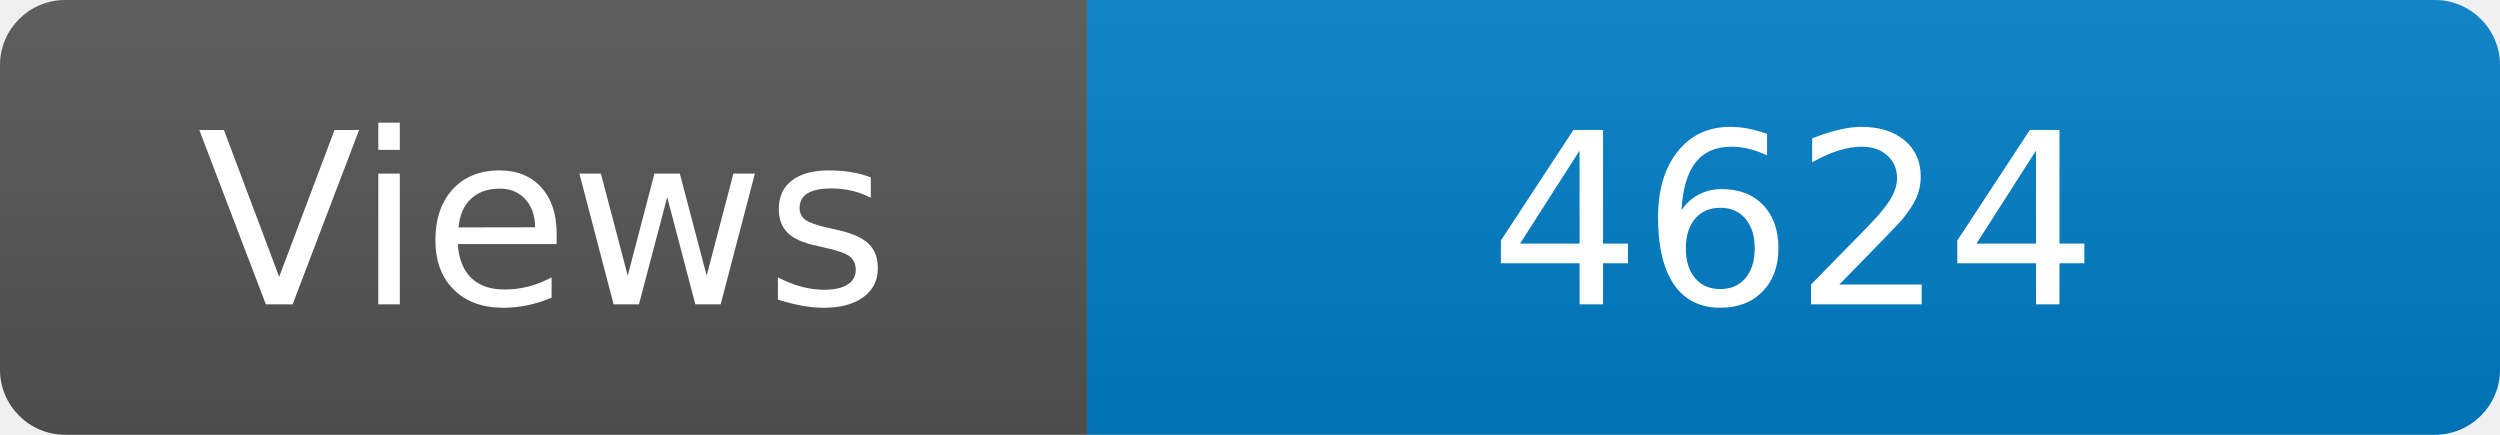
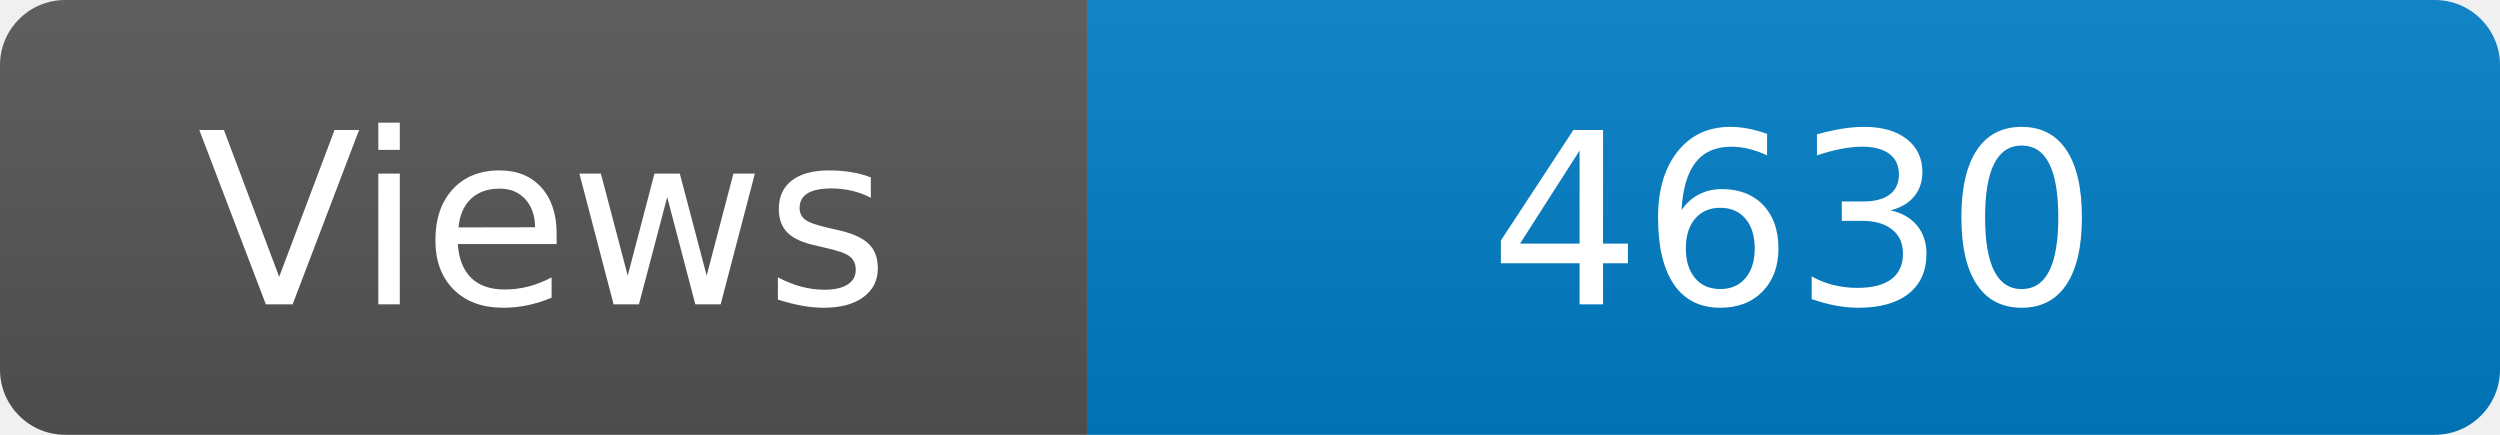
<svg xmlns="http://www.w3.org/2000/svg" width="115" height="20" role="img" aria-label="Maintained?: yes">
  <linearGradient id="s" x2="0" y2="100%">
    <stop offset="0" stop-color="#bbb" stop-opacity=".1" />
    <stop offset="1" stop-opacity=".1" />
  </linearGradient>
  <clipPath id="r">
    <rect width="115" height="20" rx="3" fill="#fff" />
  </clipPath>
  <g clip-path="url(#r)">
    <rect width="50" height="20" fill="#555" />
    <rect x="50" width="160" height="20" fill="#007ec6" />
    <rect width="115" height="20" fill="url(#s)" />
  </g>
  <g fill="#fff" text-anchor="middle" font-family="Verdana,Geneva,DejaVu Sans,sans-serif" font-size="110">
    <text x="250" y="140" transform="scale(.1)" fill="#fff">Views</text>
-     <text x="825" y="140" transform="scale(.1)" fill="#fff">4624</text>
+     <text x="825" y="140" transform="scale(.1)" fill="#fff">4630</text>
  </g>
</svg>
